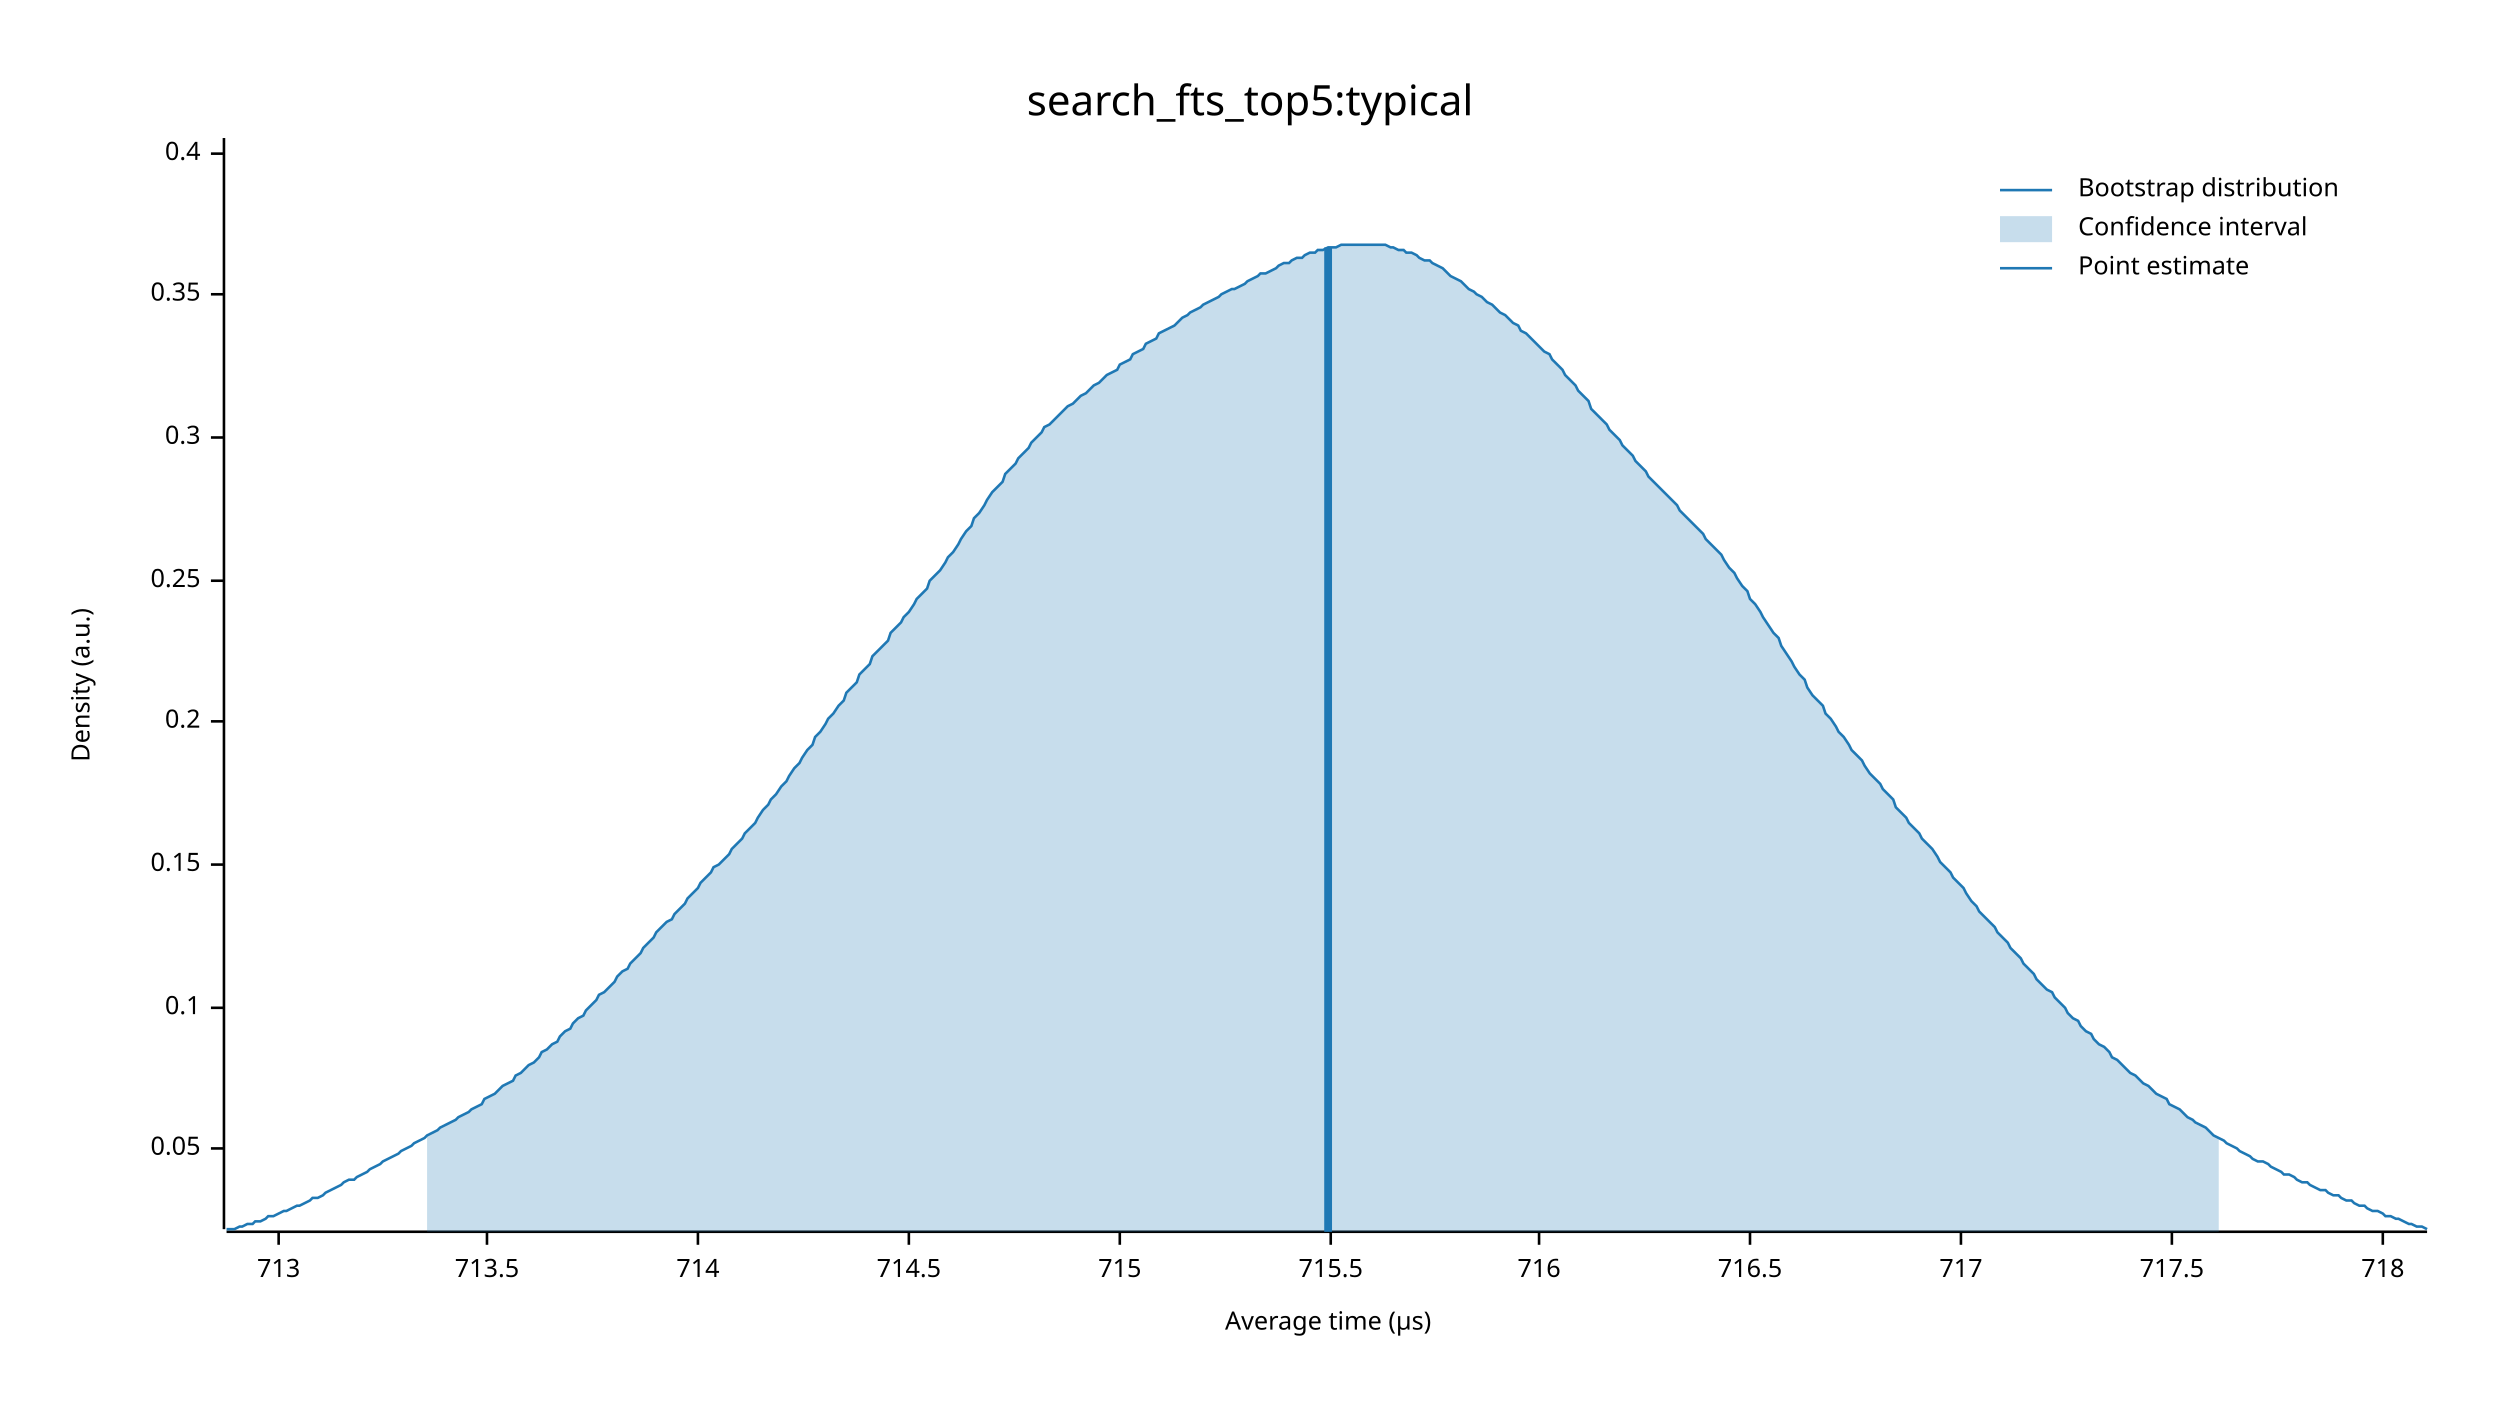
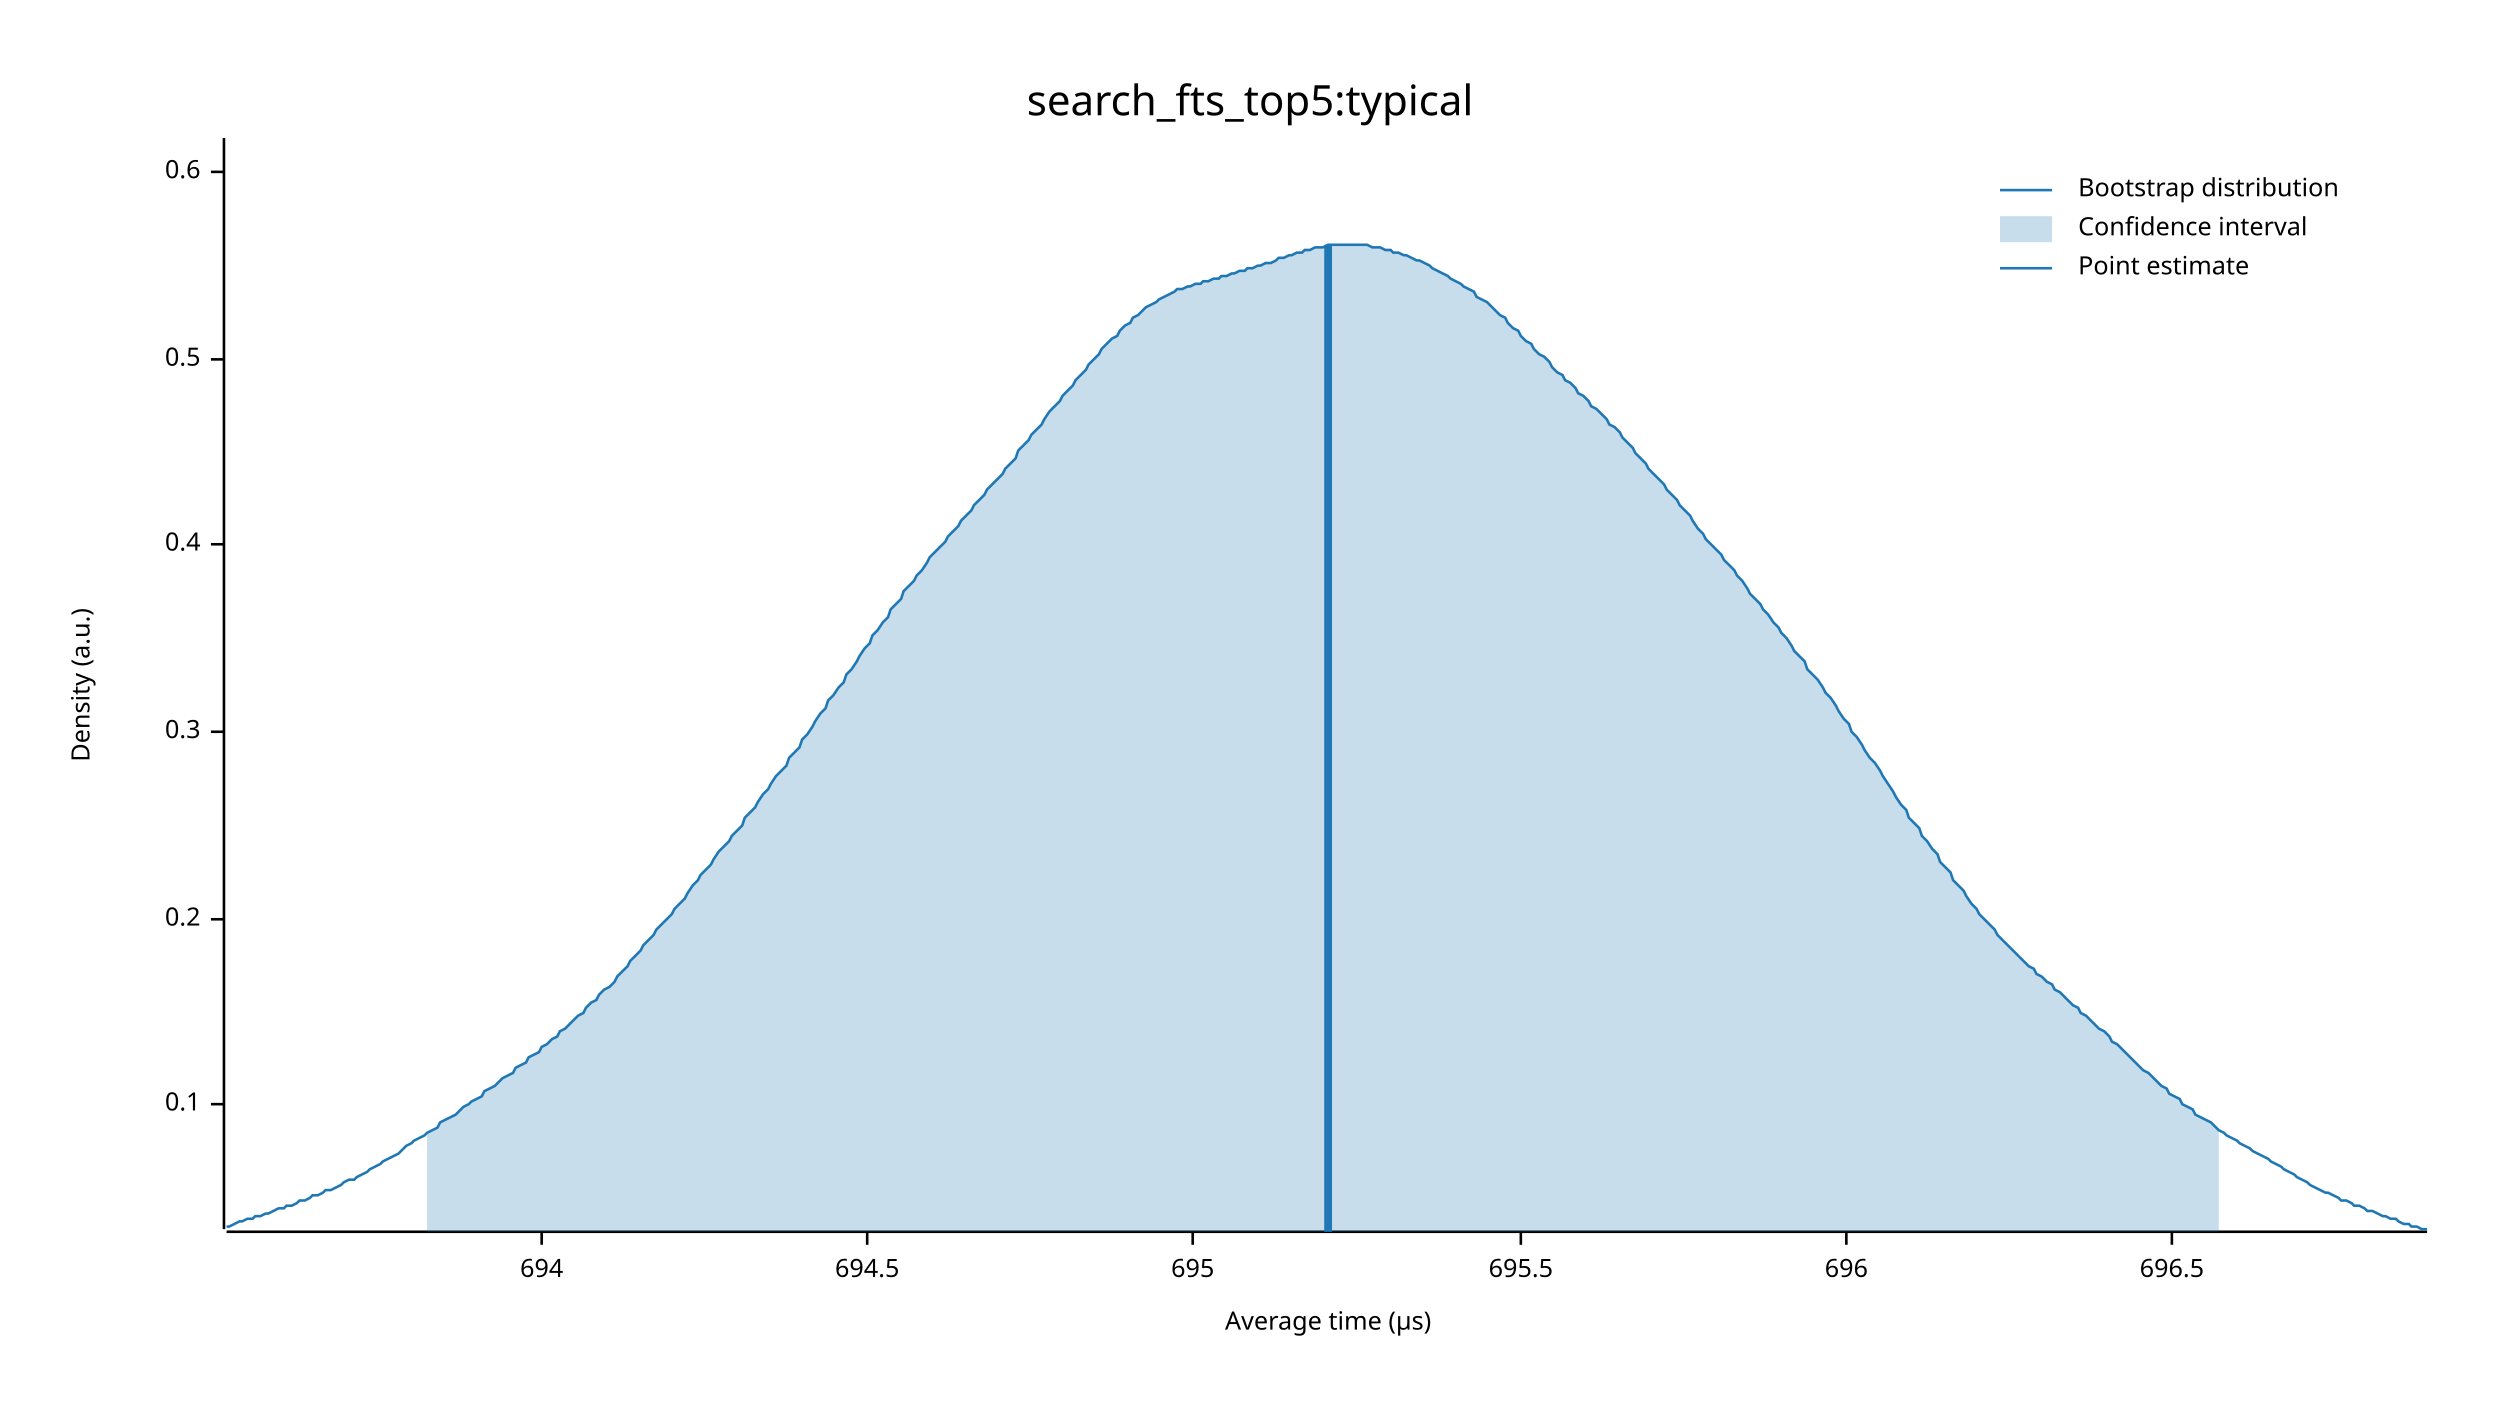
<svg xmlns="http://www.w3.org/2000/svg" width="960" height="540" viewBox="0 0 960 540">
  <text x="480" y="32" dy="0.76em" text-anchor="middle" font-family="sans-serif" font-size="16.129" opacity="1" fill="#000000">
search_fts_top5:typical
</text>
  <text x="27" y="263" dy="0.76em" text-anchor="middle" font-family="sans-serif" font-size="9.677" opacity="1" fill="#000000" transform="rotate(270, 27, 263)">
Density (a.u.)
</text>
  <text x="510" y="513" dy="-0.5ex" text-anchor="middle" font-family="sans-serif" font-size="9.677" opacity="1" fill="#000000">
Average time (µs)
</text>
  <polyline fill="none" opacity="1" stroke="#000000" stroke-width="1" points="86,53 86,472 " />
-   <text x="77" y="441" dy="0.5ex" text-anchor="end" font-family="sans-serif" font-size="9.677" opacity="1" fill="#000000">
- 0.05
- </text>
-   <polyline fill="none" opacity="1" stroke="#000000" stroke-width="1" points="81,441 86,441 " />
-   <text x="77" y="387" dy="0.5ex" text-anchor="end" font-family="sans-serif" font-size="9.677" opacity="1" fill="#000000">
+   <text x="77" y="424" dy="0.5ex" text-anchor="end" font-family="sans-serif" font-size="9.677" opacity="1" fill="#000000">
0.1
</text>
-   <polyline fill="none" opacity="1" stroke="#000000" stroke-width="1" points="81,387 86,387 " />
-   <text x="77" y="332" dy="0.5ex" text-anchor="end" font-family="sans-serif" font-size="9.677" opacity="1" fill="#000000">
- 0.15
- </text>
-   <polyline fill="none" opacity="1" stroke="#000000" stroke-width="1" points="81,332 86,332 " />
-   <text x="77" y="277" dy="0.5ex" text-anchor="end" font-family="sans-serif" font-size="9.677" opacity="1" fill="#000000">
+   <polyline fill="none" opacity="1" stroke="#000000" stroke-width="1" points="81,424 86,424 " />
+   <text x="77" y="353" dy="0.5ex" text-anchor="end" font-family="sans-serif" font-size="9.677" opacity="1" fill="#000000">
0.2
</text>
-   <polyline fill="none" opacity="1" stroke="#000000" stroke-width="1" points="81,277 86,277 " />
-   <text x="77" y="223" dy="0.5ex" text-anchor="end" font-family="sans-serif" font-size="9.677" opacity="1" fill="#000000">
- 0.25
- </text>
-   <polyline fill="none" opacity="1" stroke="#000000" stroke-width="1" points="81,223 86,223 " />
-   <text x="77" y="168" dy="0.5ex" text-anchor="end" font-family="sans-serif" font-size="9.677" opacity="1" fill="#000000">
+   <polyline fill="none" opacity="1" stroke="#000000" stroke-width="1" points="81,353 86,353 " />
+   <text x="77" y="281" dy="0.5ex" text-anchor="end" font-family="sans-serif" font-size="9.677" opacity="1" fill="#000000">
0.3
</text>
-   <polyline fill="none" opacity="1" stroke="#000000" stroke-width="1" points="81,168 86,168 " />
-   <text x="77" y="113" dy="0.5ex" text-anchor="end" font-family="sans-serif" font-size="9.677" opacity="1" fill="#000000">
- 0.35
- </text>
-   <polyline fill="none" opacity="1" stroke="#000000" stroke-width="1" points="81,113 86,113 " />
-   <text x="77" y="59" dy="0.5ex" text-anchor="end" font-family="sans-serif" font-size="9.677" opacity="1" fill="#000000">
+   <polyline fill="none" opacity="1" stroke="#000000" stroke-width="1" points="81,281 86,281 " />
+   <text x="77" y="209" dy="0.5ex" text-anchor="end" font-family="sans-serif" font-size="9.677" opacity="1" fill="#000000">
0.4
</text>
-   <polyline fill="none" opacity="1" stroke="#000000" stroke-width="1" points="81,59 86,59 " />
+   <polyline fill="none" opacity="1" stroke="#000000" stroke-width="1" points="81,209 86,209 " />
+   <text x="77" y="138" dy="0.5ex" text-anchor="end" font-family="sans-serif" font-size="9.677" opacity="1" fill="#000000">
+ 0.5
+ </text>
+   <polyline fill="none" opacity="1" stroke="#000000" stroke-width="1" points="81,138 86,138 " />
+   <text x="77" y="66" dy="0.5ex" text-anchor="end" font-family="sans-serif" font-size="9.677" opacity="1" fill="#000000">
+ 0.6
+ </text>
+   <polyline fill="none" opacity="1" stroke="#000000" stroke-width="1" points="81,66 86,66 " />
  <polyline fill="none" opacity="1" stroke="#000000" stroke-width="1" points="87,473 932,473 " />
-   <text x="107" y="483" dy="0.76em" text-anchor="middle" font-family="sans-serif" font-size="9.677" opacity="1" fill="#000000">
- 713
+   <text x="208" y="483" dy="0.76em" text-anchor="middle" font-family="sans-serif" font-size="9.677" opacity="1" fill="#000000">
+ 694
</text>
-   <polyline fill="none" opacity="1" stroke="#000000" stroke-width="1" points="107,473 107,478 " />
-   <text x="187" y="483" dy="0.76em" text-anchor="middle" font-family="sans-serif" font-size="9.677" opacity="1" fill="#000000">
- 713.5
+   <polyline fill="none" opacity="1" stroke="#000000" stroke-width="1" points="208,473 208,478 " />
+   <text x="333" y="483" dy="0.76em" text-anchor="middle" font-family="sans-serif" font-size="9.677" opacity="1" fill="#000000">
+ 694.5
</text>
-   <polyline fill="none" opacity="1" stroke="#000000" stroke-width="1" points="187,473 187,478 " />
-   <text x="268" y="483" dy="0.76em" text-anchor="middle" font-family="sans-serif" font-size="9.677" opacity="1" fill="#000000">
- 714
+   <polyline fill="none" opacity="1" stroke="#000000" stroke-width="1" points="333,473 333,478 " />
+   <text x="458" y="483" dy="0.76em" text-anchor="middle" font-family="sans-serif" font-size="9.677" opacity="1" fill="#000000">
+ 695
</text>
-   <polyline fill="none" opacity="1" stroke="#000000" stroke-width="1" points="268,473 268,478 " />
-   <text x="349" y="483" dy="0.76em" text-anchor="middle" font-family="sans-serif" font-size="9.677" opacity="1" fill="#000000">
- 714.5
+   <polyline fill="none" opacity="1" stroke="#000000" stroke-width="1" points="458,473 458,478 " />
+   <text x="584" y="483" dy="0.76em" text-anchor="middle" font-family="sans-serif" font-size="9.677" opacity="1" fill="#000000">
+ 695.5
</text>
-   <polyline fill="none" opacity="1" stroke="#000000" stroke-width="1" points="349,473 349,478 " />
-   <text x="430" y="483" dy="0.76em" text-anchor="middle" font-family="sans-serif" font-size="9.677" opacity="1" fill="#000000">
- 715
+   <polyline fill="none" opacity="1" stroke="#000000" stroke-width="1" points="584,473 584,478 " />
+   <text x="709" y="483" dy="0.76em" text-anchor="middle" font-family="sans-serif" font-size="9.677" opacity="1" fill="#000000">
+ 696
</text>
-   <polyline fill="none" opacity="1" stroke="#000000" stroke-width="1" points="430,473 430,478 " />
-   <text x="511" y="483" dy="0.76em" text-anchor="middle" font-family="sans-serif" font-size="9.677" opacity="1" fill="#000000">
- 715.5
- </text>
-   <polyline fill="none" opacity="1" stroke="#000000" stroke-width="1" points="511,473 511,478 " />
-   <text x="591" y="483" dy="0.76em" text-anchor="middle" font-family="sans-serif" font-size="9.677" opacity="1" fill="#000000">
- 716
- </text>
-   <polyline fill="none" opacity="1" stroke="#000000" stroke-width="1" points="591,473 591,478 " />
-   <text x="672" y="483" dy="0.76em" text-anchor="middle" font-family="sans-serif" font-size="9.677" opacity="1" fill="#000000">
- 716.5
- </text>
-   <polyline fill="none" opacity="1" stroke="#000000" stroke-width="1" points="672,473 672,478 " />
-   <text x="753" y="483" dy="0.76em" text-anchor="middle" font-family="sans-serif" font-size="9.677" opacity="1" fill="#000000">
- 717
- </text>
-   <polyline fill="none" opacity="1" stroke="#000000" stroke-width="1" points="753,473 753,478 " />
+   <polyline fill="none" opacity="1" stroke="#000000" stroke-width="1" points="709,473 709,478 " />
  <text x="834" y="483" dy="0.76em" text-anchor="middle" font-family="sans-serif" font-size="9.677" opacity="1" fill="#000000">
- 717.5
+ 696.5
</text>
  <polyline fill="none" opacity="1" stroke="#000000" stroke-width="1" points="834,473 834,478 " />
-   <text x="915" y="483" dy="0.76em" text-anchor="middle" font-family="sans-serif" font-size="9.677" opacity="1" fill="#000000">
- 718
- </text>
-   <polyline fill="none" opacity="1" stroke="#000000" stroke-width="1" points="915,473 915,478 " />
-   <polyline fill="none" opacity="1" stroke="#1F78B4" stroke-width="1" points="87,472 88,472 90,472 92,471 93,471 95,470 97,470 98,469 100,469 102,468 103,467 105,467 107,466 109,465 110,465 112,464 114,463 115,463 117,462 119,461 120,460 122,460 124,459 125,458 127,457 129,456 131,455 132,454 134,453 136,453 137,452 139,451 141,450 142,449 144,448 146,447 147,446 149,445 151,444 153,443 154,442 156,441 158,440 159,439 161,438 163,437 164,436 166,435 168,434 169,433 171,432 173,431 175,430 176,429 178,428 180,427 181,426 183,425 185,424 186,422 188,421 190,420 191,419 193,417 195,416 197,415 198,413 200,412 202,410 203,409 205,408 207,406 208,404 210,403 212,401 214,400 215,398 217,396 219,395 220,393 222,391 224,390 225,388 227,386 229,384 230,382 232,381 234,379 236,377 237,375 239,373 241,372 242,370 244,368 246,366 247,364 249,362 251,360 252,358 254,356 256,354 258,353 259,351 261,349 263,347 264,345 266,343 268,341 269,339 271,337 273,335 274,333 276,332 278,330 280,328 281,326 283,324 285,322 286,320 288,318 290,316 291,314 293,311 295,309 296,307 298,305 300,302 302,300 303,298 305,295 307,293 308,291 310,288 312,286 313,283 315,281 317,278 318,276 320,274 322,271 324,269 325,266 327,264 329,262 330,259 332,257 334,255 335,252 337,250 339,248 341,246 342,243 344,241 346,239 347,237 349,235 351,232 352,230 354,228 356,226 357,223 359,221 361,219 363,216 364,214 366,212 368,209 369,207 371,204 373,202 374,199 376,197 378,194 379,192 381,189 383,187 385,185 386,182 388,180 390,178 391,176 393,174 395,172 396,170 398,168 400,166 401,164 403,163 405,161 407,159 408,158 410,156 412,155 413,154 415,152 417,151 418,150 420,148 422,147 423,146 425,144 427,143 429,142 430,140 432,139 434,138 435,136 437,135 439,134 440,132 442,131 444,130 445,128 447,127 449,126 451,125 452,124 454,122 456,121 457,120 459,119 461,118 462,117 464,116 466,115 468,114 469,113 471,112 473,111 474,111 476,110 478,109 479,108 481,107 483,106 484,105 486,105 488,104 490,103 491,102 493,101 495,101 496,100 498,99 500,99 501,98 503,97 505,97 506,96 508,96 510,95 512,95 513,95 515,94 517,94 518,94 520,94 522,94 523,94 525,94 527,94 528,94 530,94 532,94 534,95 535,95 537,96 539,96 540,97 542,97 544,98 545,99 547,100 549,100 550,101 552,102 554,103 556,105 557,106 559,107 561,108 562,109 564,111 566,112 567,113 569,114 571,116 573,117 574,118 576,120 578,121 579,122 581,124 583,125 584,127 586,128 588,130 589,131 591,133 593,135 595,136 596,138 598,140 600,142 601,144 603,146 605,148 606,150 608,152 610,154 611,157 613,159 615,161 617,163 618,165 620,167 622,169 623,171 625,173 627,175 628,177 630,179 632,181 633,183 635,185 637,187 639,189 640,190 642,192 644,194 645,196 647,198 649,200 650,201 652,203 654,205 655,207 657,209 659,211 661,213 662,215 664,218 666,220 667,222 669,225 671,227 672,230 674,232 676,235 677,237 679,240 681,243 683,245 684,248 686,251 688,254 689,256 691,259 693,261 694,264 696,267 698,269 700,271 701,274 703,276 705,279 706,281 708,283 710,286 711,288 713,290 715,292 716,294 718,297 720,299 722,301 723,303 725,305 727,307 728,310 730,312 732,314 733,316 735,318 737,320 738,322 740,324 742,326 744,329 745,331 747,333 749,335 750,337 752,339 754,341 755,343 757,346 759,348 760,350 762,352 764,354 766,356 767,358 769,360 771,362 772,364 774,366 776,368 777,370 779,372 781,374 782,376 784,378 786,380 788,381 789,383 791,385 793,387 794,389 796,391 798,392 799,394 801,396 803,397 804,399 806,401 808,402 810,404 811,406 813,407 815,409 816,410 818,412 820,413 821,414 823,416 825,417 827,419 828,420 830,421 832,422 833,424 835,425 837,426 838,427 840,429 842,430 843,431 845,432 847,433 849,435 850,436 852,437 854,438 855,439 857,440 859,441 860,442 862,443 864,444 865,445 867,446 869,446 871,447 872,448 874,449 876,450 877,451 879,451 881,452 882,453 884,454 886,454 887,455 889,456 891,457 893,457 894,458 896,459 898,459 899,460 901,461 903,461 904,462 906,463 908,463 909,464 911,465 913,465 915,466 916,467 918,467 920,468 921,468 923,469 925,470 926,470 928,471 930,471 932,472 " />
-   <polygon opacity="0.25" fill="#1F78B4" points="164,436 166,435 168,434 169,433 171,432 173,431 175,430 176,429 178,428 180,427 181,426 183,425 185,424 186,422 188,421 190,420 191,419 193,417 195,416 197,415 198,413 200,412 202,410 203,409 205,408 207,406 208,404 210,403 212,401 214,400 215,398 217,396 219,395 220,393 222,391 224,390 225,388 227,386 229,384 230,382 232,381 234,379 236,377 237,375 239,373 241,372 242,370 244,368 246,366 247,364 249,362 251,360 252,358 254,356 256,354 258,353 259,351 261,349 263,347 264,345 266,343 268,341 269,339 271,337 273,335 274,333 276,332 278,330 280,328 281,326 283,324 285,322 286,320 288,318 290,316 291,314 293,311 295,309 296,307 298,305 300,302 302,300 303,298 305,295 307,293 308,291 310,288 312,286 313,283 315,281 317,278 318,276 320,274 322,271 324,269 325,266 327,264 329,262 330,259 332,257 334,255 335,252 337,250 339,248 341,246 342,243 344,241 346,239 347,237 349,235 351,232 352,230 354,228 356,226 357,223 359,221 361,219 363,216 364,214 366,212 368,209 369,207 371,204 373,202 374,199 376,197 378,194 379,192 381,189 383,187 385,185 386,182 388,180 390,178 391,176 393,174 395,172 396,170 398,168 400,166 401,164 403,163 405,161 407,159 408,158 410,156 412,155 413,154 415,152 417,151 418,150 420,148 422,147 423,146 425,144 427,143 429,142 430,140 432,139 434,138 435,136 437,135 439,134 440,132 442,131 444,130 445,128 447,127 449,126 451,125 452,124 454,122 456,121 457,120 459,119 461,118 462,117 464,116 466,115 468,114 469,113 471,112 473,111 474,111 476,110 478,109 479,108 481,107 483,106 484,105 486,105 488,104 490,103 491,102 493,101 495,101 496,100 498,99 500,99 501,98 503,97 505,97 506,96 508,96 510,95 512,95 513,95 515,94 517,94 518,94 520,94 522,94 523,94 525,94 527,94 528,94 530,94 532,94 534,95 535,95 537,96 539,96 540,97 542,97 544,98 545,99 547,100 549,100 550,101 552,102 554,103 556,105 557,106 559,107 561,108 562,109 564,111 566,112 567,113 569,114 571,116 573,117 574,118 576,120 578,121 579,122 581,124 583,125 584,127 586,128 588,130 589,131 591,133 593,135 595,136 596,138 598,140 600,142 601,144 603,146 605,148 606,150 608,152 610,154 611,157 613,159 615,161 617,163 618,165 620,167 622,169 623,171 625,173 627,175 628,177 630,179 632,181 633,183 635,185 637,187 639,189 640,190 642,192 644,194 645,196 647,198 649,200 650,201 652,203 654,205 655,207 657,209 659,211 661,213 662,215 664,218 666,220 667,222 669,225 671,227 672,230 674,232 676,235 677,237 679,240 681,243 683,245 684,248 686,251 688,254 689,256 691,259 693,261 694,264 696,267 698,269 700,271 701,274 703,276 705,279 706,281 708,283 710,286 711,288 713,290 715,292 716,294 718,297 720,299 722,301 723,303 725,305 727,307 728,310 730,312 732,314 733,316 735,318 737,320 738,322 740,324 742,326 744,329 745,331 747,333 749,335 750,337 752,339 754,341 755,343 757,346 759,348 760,350 762,352 764,354 766,356 767,358 769,360 771,362 772,364 774,366 776,368 777,370 779,372 781,374 782,376 784,378 786,380 788,381 789,383 791,385 793,387 794,389 796,391 798,392 799,394 801,396 803,397 804,399 806,401 808,402 810,404 811,406 813,407 815,409 816,410 818,412 820,413 821,414 823,416 825,417 827,419 828,420 830,421 832,422 833,424 835,425 837,426 838,427 840,429 842,430 843,431 845,432 847,433 849,435 850,436 852,437 852,473 164,473 " />
-   <polyline fill="none" opacity="1" stroke="#1F78B4" stroke-width="3" points="510,473 510,95 " />
+   <polyline fill="none" opacity="1" stroke="#1F78B4" stroke-width="1" points="87,471 88,471 90,470 92,469 93,469 95,468 97,468 98,467 100,467 102,466 103,466 105,465 107,464 109,464 110,463 112,463 114,462 115,461 117,461 119,460 120,459 122,459 124,458 125,457 127,457 129,456 131,455 132,454 134,453 136,453 137,452 139,451 141,450 142,449 144,448 146,447 147,446 149,445 151,444 153,443 154,442 156,440 158,439 159,438 161,437 163,436 164,435 166,434 168,433 169,431 171,430 173,429 175,428 176,427 178,425 180,424 181,423 183,422 185,421 186,419 188,418 190,417 191,416 193,414 195,413 197,412 198,410 200,409 202,408 203,406 205,405 207,404 208,402 210,401 212,399 214,398 215,396 217,395 219,393 220,392 222,390 224,389 225,387 227,385 229,384 230,382 232,380 234,379 236,377 237,375 239,373 241,371 242,369 244,367 246,365 247,363 249,361 251,359 252,357 254,355 256,353 258,351 259,349 261,347 263,345 264,343 266,340 268,338 269,336 271,334 273,332 274,330 276,327 278,325 280,323 281,321 283,319 285,317 286,314 288,312 290,310 291,308 293,305 295,303 296,301 298,298 300,296 302,294 303,291 305,289 307,287 308,284 310,282 312,279 313,277 315,274 317,272 318,269 320,267 322,264 324,262 325,259 327,257 329,254 330,252 332,249 334,247 335,244 337,242 339,239 341,237 342,234 344,232 346,230 347,227 349,225 351,223 352,221 354,219 356,216 357,214 359,212 361,210 363,208 364,206 366,204 368,202 369,200 371,198 373,196 374,194 376,192 378,190 379,188 381,186 383,184 385,182 386,180 388,178 390,176 391,173 393,171 395,169 396,167 398,165 400,163 401,161 403,158 405,156 407,154 408,152 410,150 412,148 413,146 415,144 417,142 418,140 420,138 422,136 423,134 425,132 427,130 429,129 430,127 432,125 434,124 435,122 437,121 439,119 440,118 442,117 444,116 445,115 447,114 449,113 451,112 452,111 454,111 456,110 457,110 459,109 461,109 462,108 464,108 466,107 468,107 469,106 471,106 473,105 474,105 476,104 478,104 479,103 481,103 483,102 484,102 486,101 488,101 490,100 491,99 493,99 495,98 496,98 498,97 500,97 501,96 503,96 505,95 506,95 508,95 510,94 512,94 513,94 515,94 517,94 518,94 520,94 522,94 523,94 525,94 527,95 528,95 530,95 532,96 534,96 535,97 537,97 539,98 540,98 542,99 544,100 545,100 547,101 549,102 550,103 552,104 554,105 556,106 557,107 559,108 561,109 562,110 564,111 566,112 567,114 569,115 571,116 573,118 574,119 576,121 578,122 579,124 581,126 583,127 584,129 586,131 588,132 589,134 591,136 593,137 595,139 596,141 598,143 600,144 601,146 603,147 605,149 606,151 608,152 610,154 611,156 613,157 615,159 617,161 618,163 620,164 622,166 623,168 625,170 627,172 628,174 630,176 632,178 633,180 635,182 637,184 639,186 640,188 642,190 644,192 645,194 647,196 649,198 650,200 652,203 654,205 655,207 657,209 659,211 661,213 662,215 664,217 666,219 667,221 669,223 671,226 672,228 674,230 676,232 677,234 679,236 681,239 683,241 684,243 686,245 688,248 689,250 691,252 693,254 694,257 696,259 698,261 700,264 701,266 703,268 705,271 706,273 708,276 710,278 711,281 713,283 715,286 716,288 718,291 720,293 722,296 723,298 725,301 727,304 728,306 730,309 732,311 733,314 735,316 737,318 738,321 740,323 742,326 744,328 745,331 747,333 749,335 750,338 752,340 754,342 755,344 757,347 759,349 760,351 762,353 764,355 766,357 767,359 769,361 771,363 772,364 774,366 776,368 777,369 779,371 781,372 782,374 784,375 786,377 788,378 789,380 791,381 793,383 794,384 796,386 798,387 799,389 801,390 803,392 804,393 806,395 808,396 810,398 811,400 813,401 815,403 816,404 818,406 820,408 821,409 823,411 825,412 827,414 828,415 830,417 832,418 833,420 835,421 837,422 838,424 840,425 842,426 843,428 845,429 847,430 849,431 850,432 852,434 854,435 855,436 857,437 859,438 860,439 862,440 864,441 865,442 867,443 869,444 871,445 872,446 874,447 876,448 877,449 879,450 881,451 882,452 884,453 886,454 887,455 889,456 891,457 893,458 894,458 896,459 898,460 899,461 901,461 903,462 904,463 906,463 908,464 909,465 911,465 913,466 915,467 916,467 918,468 920,468 921,469 923,470 925,470 926,471 928,471 930,472 932,472 " />
+   <polygon opacity="0.25" fill="#1F78B4" points="164,435 166,434 168,433 169,431 171,430 173,429 175,428 176,427 178,425 180,424 181,423 183,422 185,421 186,419 188,418 190,417 191,416 193,414 195,413 197,412 198,410 200,409 202,408 203,406 205,405 207,404 208,402 210,401 212,399 214,398 215,396 217,395 219,393 220,392 222,390 224,389 225,387 227,385 229,384 230,382 232,380 234,379 236,377 237,375 239,373 241,371 242,369 244,367 246,365 247,363 249,361 251,359 252,357 254,355 256,353 258,351 259,349 261,347 263,345 264,343 266,340 268,338 269,336 271,334 273,332 274,330 276,327 278,325 280,323 281,321 283,319 285,317 286,314 288,312 290,310 291,308 293,305 295,303 296,301 298,298 300,296 302,294 303,291 305,289 307,287 308,284 310,282 312,279 313,277 315,274 317,272 318,269 320,267 322,264 324,262 325,259 327,257 329,254 330,252 332,249 334,247 335,244 337,242 339,239 341,237 342,234 344,232 346,230 347,227 349,225 351,223 352,221 354,219 356,216 357,214 359,212 361,210 363,208 364,206 366,204 368,202 369,200 371,198 373,196 374,194 376,192 378,190 379,188 381,186 383,184 385,182 386,180 388,178 390,176 391,173 393,171 395,169 396,167 398,165 400,163 401,161 403,158 405,156 407,154 408,152 410,150 412,148 413,146 415,144 417,142 418,140 420,138 422,136 423,134 425,132 427,130 429,129 430,127 432,125 434,124 435,122 437,121 439,119 440,118 442,117 444,116 445,115 447,114 449,113 451,112 452,111 454,111 456,110 457,110 459,109 461,109 462,108 464,108 466,107 468,107 469,106 471,106 473,105 474,105 476,104 478,104 479,103 481,103 483,102 484,102 486,101 488,101 490,100 491,99 493,99 495,98 496,98 498,97 500,97 501,96 503,96 505,95 506,95 508,95 510,94 512,94 513,94 515,94 517,94 518,94 520,94 522,94 523,94 525,94 527,95 528,95 530,95 532,96 534,96 535,97 537,97 539,98 540,98 542,99 544,100 545,100 547,101 549,102 550,103 552,104 554,105 556,106 557,107 559,108 561,109 562,110 564,111 566,112 567,114 569,115 571,116 573,118 574,119 576,121 578,122 579,124 581,126 583,127 584,129 586,131 588,132 589,134 591,136 593,137 595,139 596,141 598,143 600,144 601,146 603,147 605,149 606,151 608,152 610,154 611,156 613,157 615,159 617,161 618,163 620,164 622,166 623,168 625,170 627,172 628,174 630,176 632,178 633,180 635,182 637,184 639,186 640,188 642,190 644,192 645,194 647,196 649,198 650,200 652,203 654,205 655,207 657,209 659,211 661,213 662,215 664,217 666,219 667,221 669,223 671,226 672,228 674,230 676,232 677,234 679,236 681,239 683,241 684,243 686,245 688,248 689,250 691,252 693,254 694,257 696,259 698,261 700,264 701,266 703,268 705,271 706,273 708,276 710,278 711,281 713,283 715,286 716,288 718,291 720,293 722,296 723,298 725,301 727,304 728,306 730,309 732,311 733,314 735,316 737,318 738,321 740,323 742,326 744,328 745,331 747,333 749,335 750,338 752,340 754,342 755,344 757,347 759,349 760,351 762,353 764,355 766,357 767,359 769,361 771,363 772,364 774,366 776,368 777,369 779,371 781,372 782,374 784,375 786,377 788,378 789,380 791,381 793,383 794,384 796,386 798,387 799,389 801,390 803,392 804,393 806,395 808,396 810,398 811,400 813,401 815,403 816,404 818,406 820,408 821,409 823,411 825,412 827,414 828,415 830,417 832,418 833,420 835,421 837,422 838,424 840,425 842,426 843,428 845,429 847,430 849,431 850,432 852,434 852,473 164,473 " />
+   <polyline fill="none" opacity="1" stroke="#1F78B4" stroke-width="3" points="510,473 510,94 " />
  <text x="798" y="68" dy="0.76em" text-anchor="start" font-family="sans-serif" font-size="9.677" opacity="1" fill="#000000">
Bootstrap distribution
</text>
  <text x="798" y="83" dy="0.76em" text-anchor="start" font-family="sans-serif" font-size="9.677" opacity="1" fill="#000000">
Confidence interval
</text>
  <text x="798" y="98" dy="0.76em" text-anchor="start" font-family="sans-serif" font-size="9.677" opacity="1" fill="#000000">
Point estimate
</text>
  <polyline fill="none" opacity="1" stroke="#1F78B4" stroke-width="1" points="768,73 788,73 " />
  <rect x="768" y="83" width="20" height="10" opacity="0.25" fill="#1F78B4" stroke="none" />
  <polyline fill="none" opacity="1" stroke="#1F78B4" stroke-width="1" points="768,103 788,103 " />
</svg>
